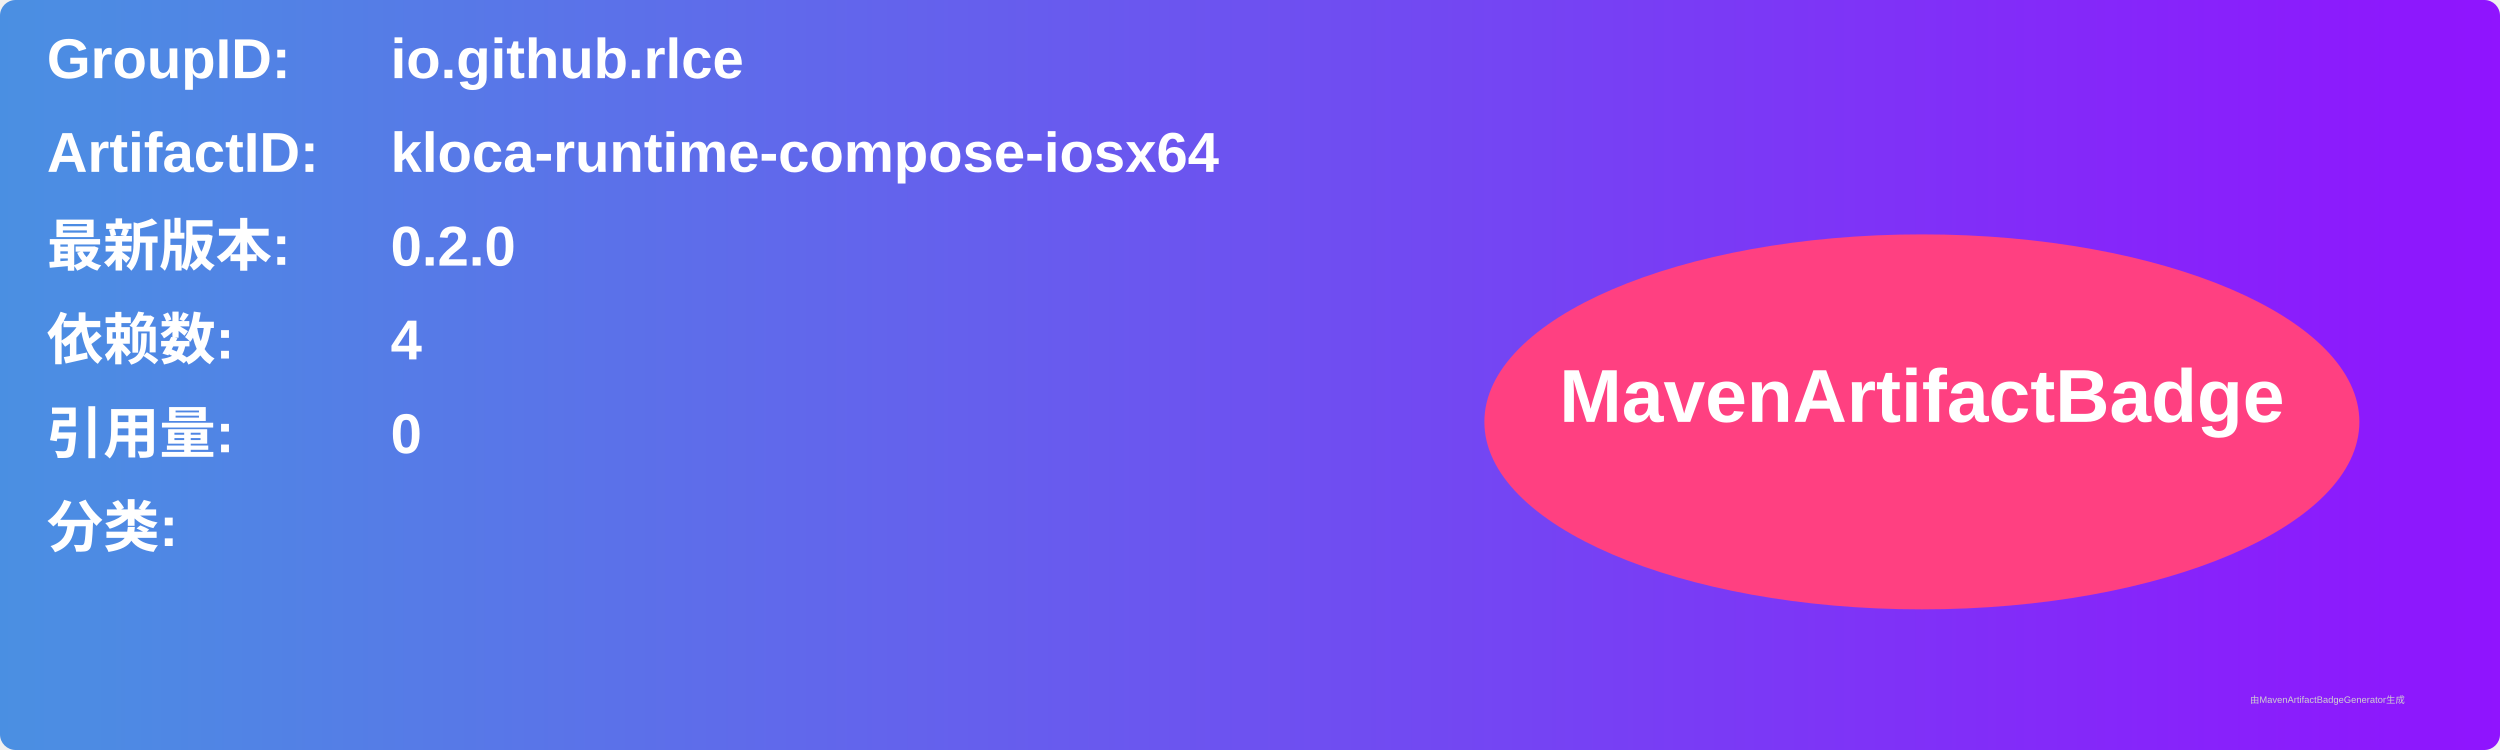
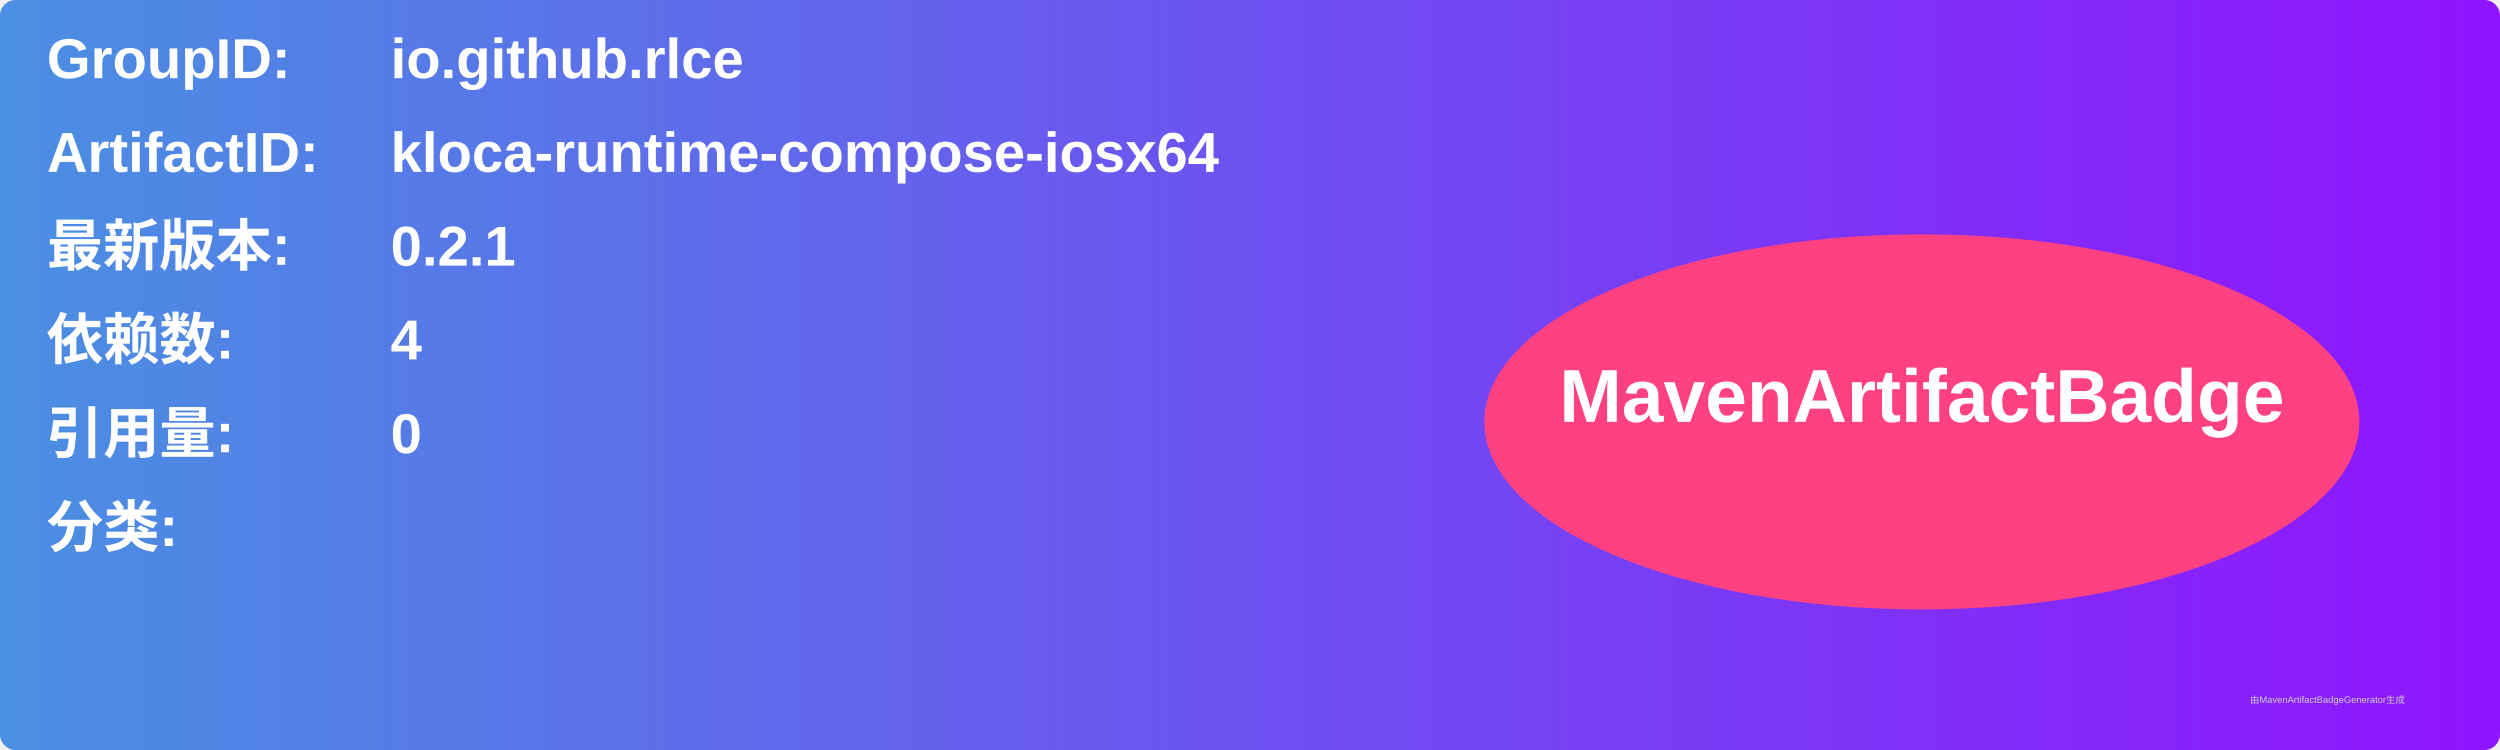
<svg xmlns="http://www.w3.org/2000/svg" width="800" height="240" viewBox="0 0 800 240">
  <linearGradient id="grad" x1="0%" y1="0%" x2="100%" y2="0%">
    <stop offset="0%" stop-color="#4a90e2" />
    <stop offset="100%" stop-color="#9013fe" />
  </linearGradient>
  <rect width="100%" height="100%" rx="5" ry="5" fill="url(#grad)" />
  <g transform="translate(15, 15)">
    <text x="0" y="10" font-family="Arial" font-size="18" fill="white" font-weight="bold" width="260">GroupID:</text>
    <text x="110" y="10" font-family="Arial" font-size="18" fill="white" font-weight="bold" width="460">io.github.rlce</text>
    <text x="0" y="40" font-family="Arial" font-size="18" fill="white" font-weight="bold" width="260">ArtifactID:</text>
    <text x="110" y="40" font-family="Arial" font-size="18" fill="white" font-weight="bold" width="460">kloca-runtime-compose-iosx64</text>
    <text x="0" y="70" font-family="Arial" font-size="18" fill="white" font-weight="bold">最新版本:</text>
    <text x="110" y="70" font-family="Arial" font-size="18" fill="white" font-weight="bold">
-       <tspan font-weight="bold">0.2.0</tspan>
+       <tspan font-weight="bold">0.2.1</tspan>
    </text>
    <text x="0" y="100" font-family="Arial" font-size="18" fill="white" font-weight="bold">依赖数: </text>
    <text x="110" y="100" font-family="Arial" font-size="18" fill="white">
      <tspan font-weight="bold">4</tspan>
    </text>
    <text x="0" y="130" font-family="Arial" font-size="18" fill="white" font-weight="bold">引用量: </text>
    <text x="110" y="130" font-family="Arial" font-size="18" fill="white">
      <tspan font-weight="bold">0</tspan>
    </text>
    <text x="0" y="160" font-family="Arial" font-size="18" fill="white" font-weight="bold">分类:</text>
    <text x="10" y="190" font-family="Arial" font-size="10" fill="white">
      <tspan font-weight="bold" />
    </text>
    <ellipse cx="600" cy="120" rx="140" ry="60" fill="#ff4081" />
    <text x="600" y="120" text-anchor="middle" font-family="Arial" font-size="24" fill="white" font-weight="bold">MavenArtifactBadge</text>
  </g>
  <text x="720" y="225" font-family="Arial" font-size="3" fill="#d0d0d0">由MavenArtifactBadgeGenerator生成</text>
</svg>
